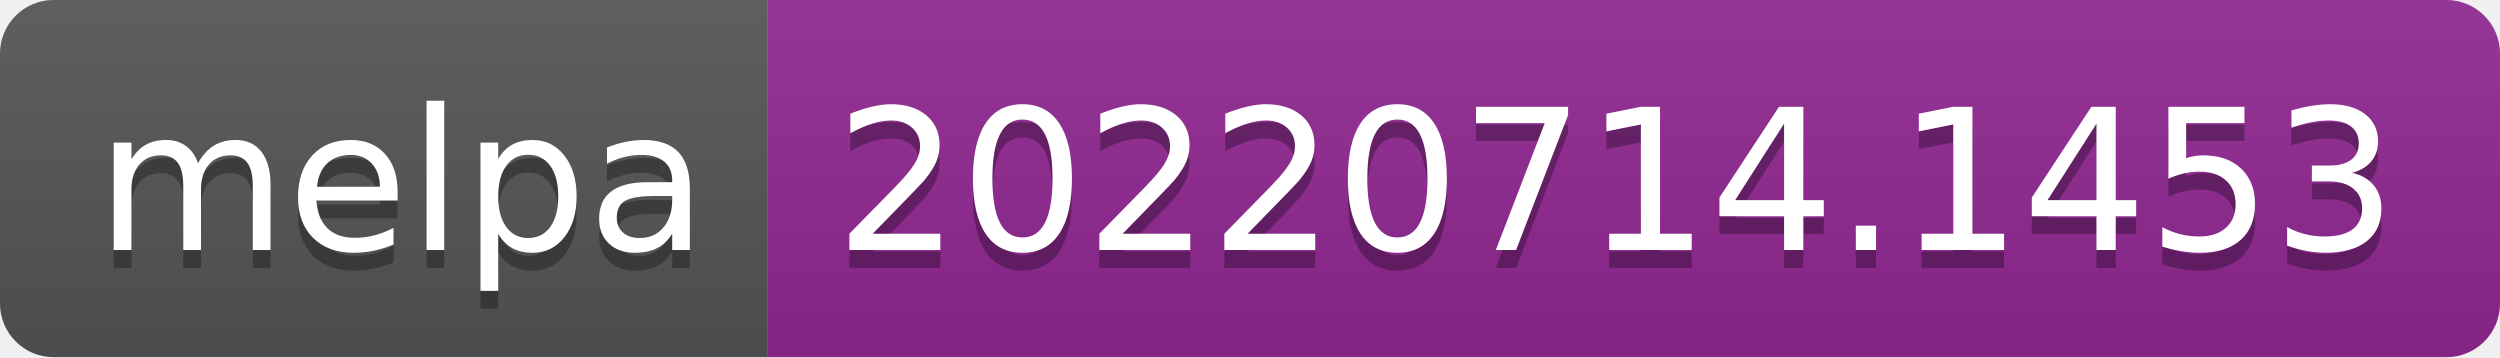
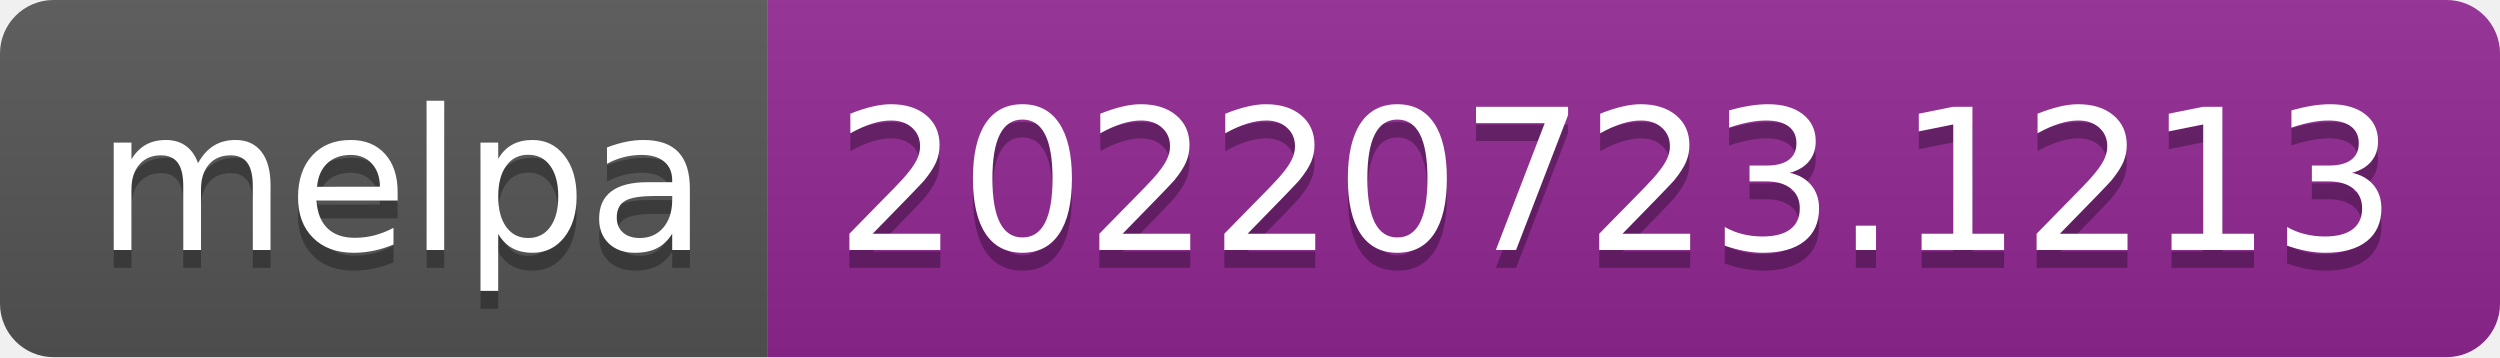
- <svg xmlns="http://www.w3.org/2000/svg" width="140" height="20" role="img" aria-label="melpa: 20220714.1453">
+ <svg xmlns="http://www.w3.org/2000/svg" width="140" height="20" role="img" aria-label="melpa: 20220723.1213">
  <linearGradient id="s" x2="0" y2="100%">
    <stop offset="0" stop-color="#bbb" stop-opacity=".1" />
    <stop offset="1" stop-opacity=".1" />
  </linearGradient>
  <clipPath id="r">
    <rect width="140" height="20" rx="3" fill="#fff" />
  </clipPath>
  <g clip-path="url(#r)">
    <rect width="43" height="20" fill="#555" />
    <rect x="43" width="97" height="20" fill="#922793" />
    <rect width="140" height="20" fill="url(#s)" />
  </g>
  <g fill="#fff" text-anchor="middle" font-family="Verdana,Geneva,DejaVu Sans,sans-serif" text-rendering="geometricPrecision" font-size="110">
    <text aria-hidden="true" x="225" y="150" fill="#010101" fill-opacity=".3" transform="scale(.1)" textLength="330">melpa</text>
    <text x="225" y="140" transform="scale(.1)" fill="#fff" textLength="330">melpa</text>
-     <text aria-hidden="true" x="905" y="150" fill="#010101" fill-opacity=".3" transform="scale(.1)" textLength="870">20220714.1453</text>
-     <text x="905" y="140" transform="scale(.1)" fill="#fff" textLength="870">20220714.1453</text>
+     <text aria-hidden="true" x="905" y="150" fill="#010101" fill-opacity=".3" transform="scale(.1)" textLength="870">20220723.1213</text>
+     <text x="905" y="140" transform="scale(.1)" fill="#fff" textLength="870">20220723.1213</text>
  </g>
</svg>
